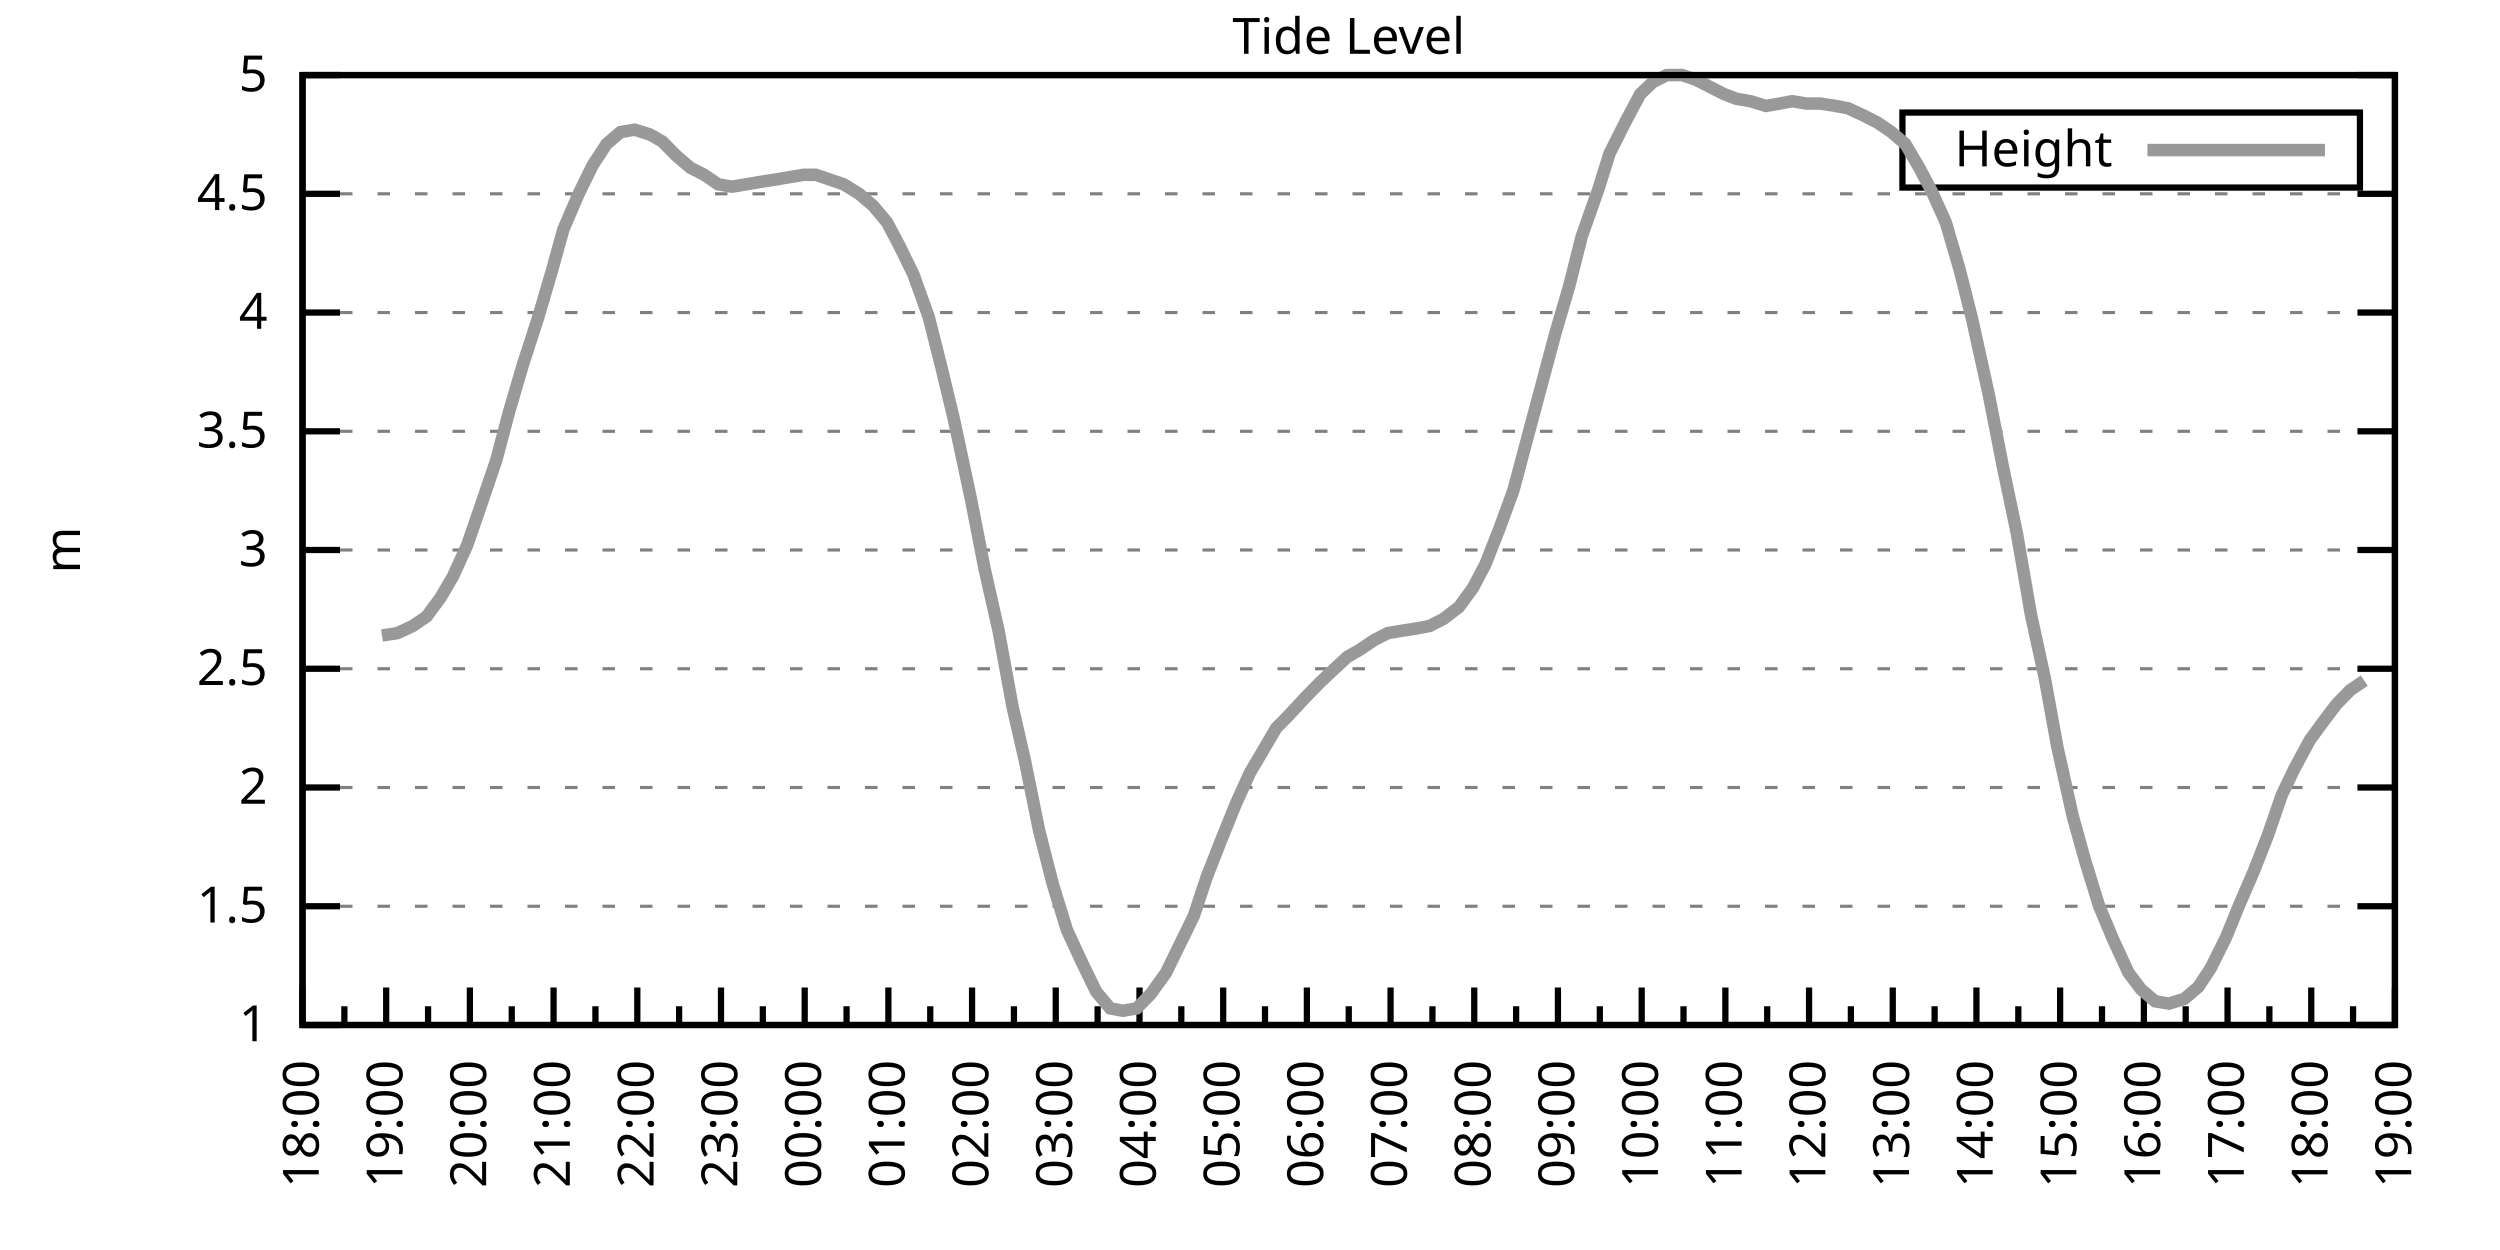
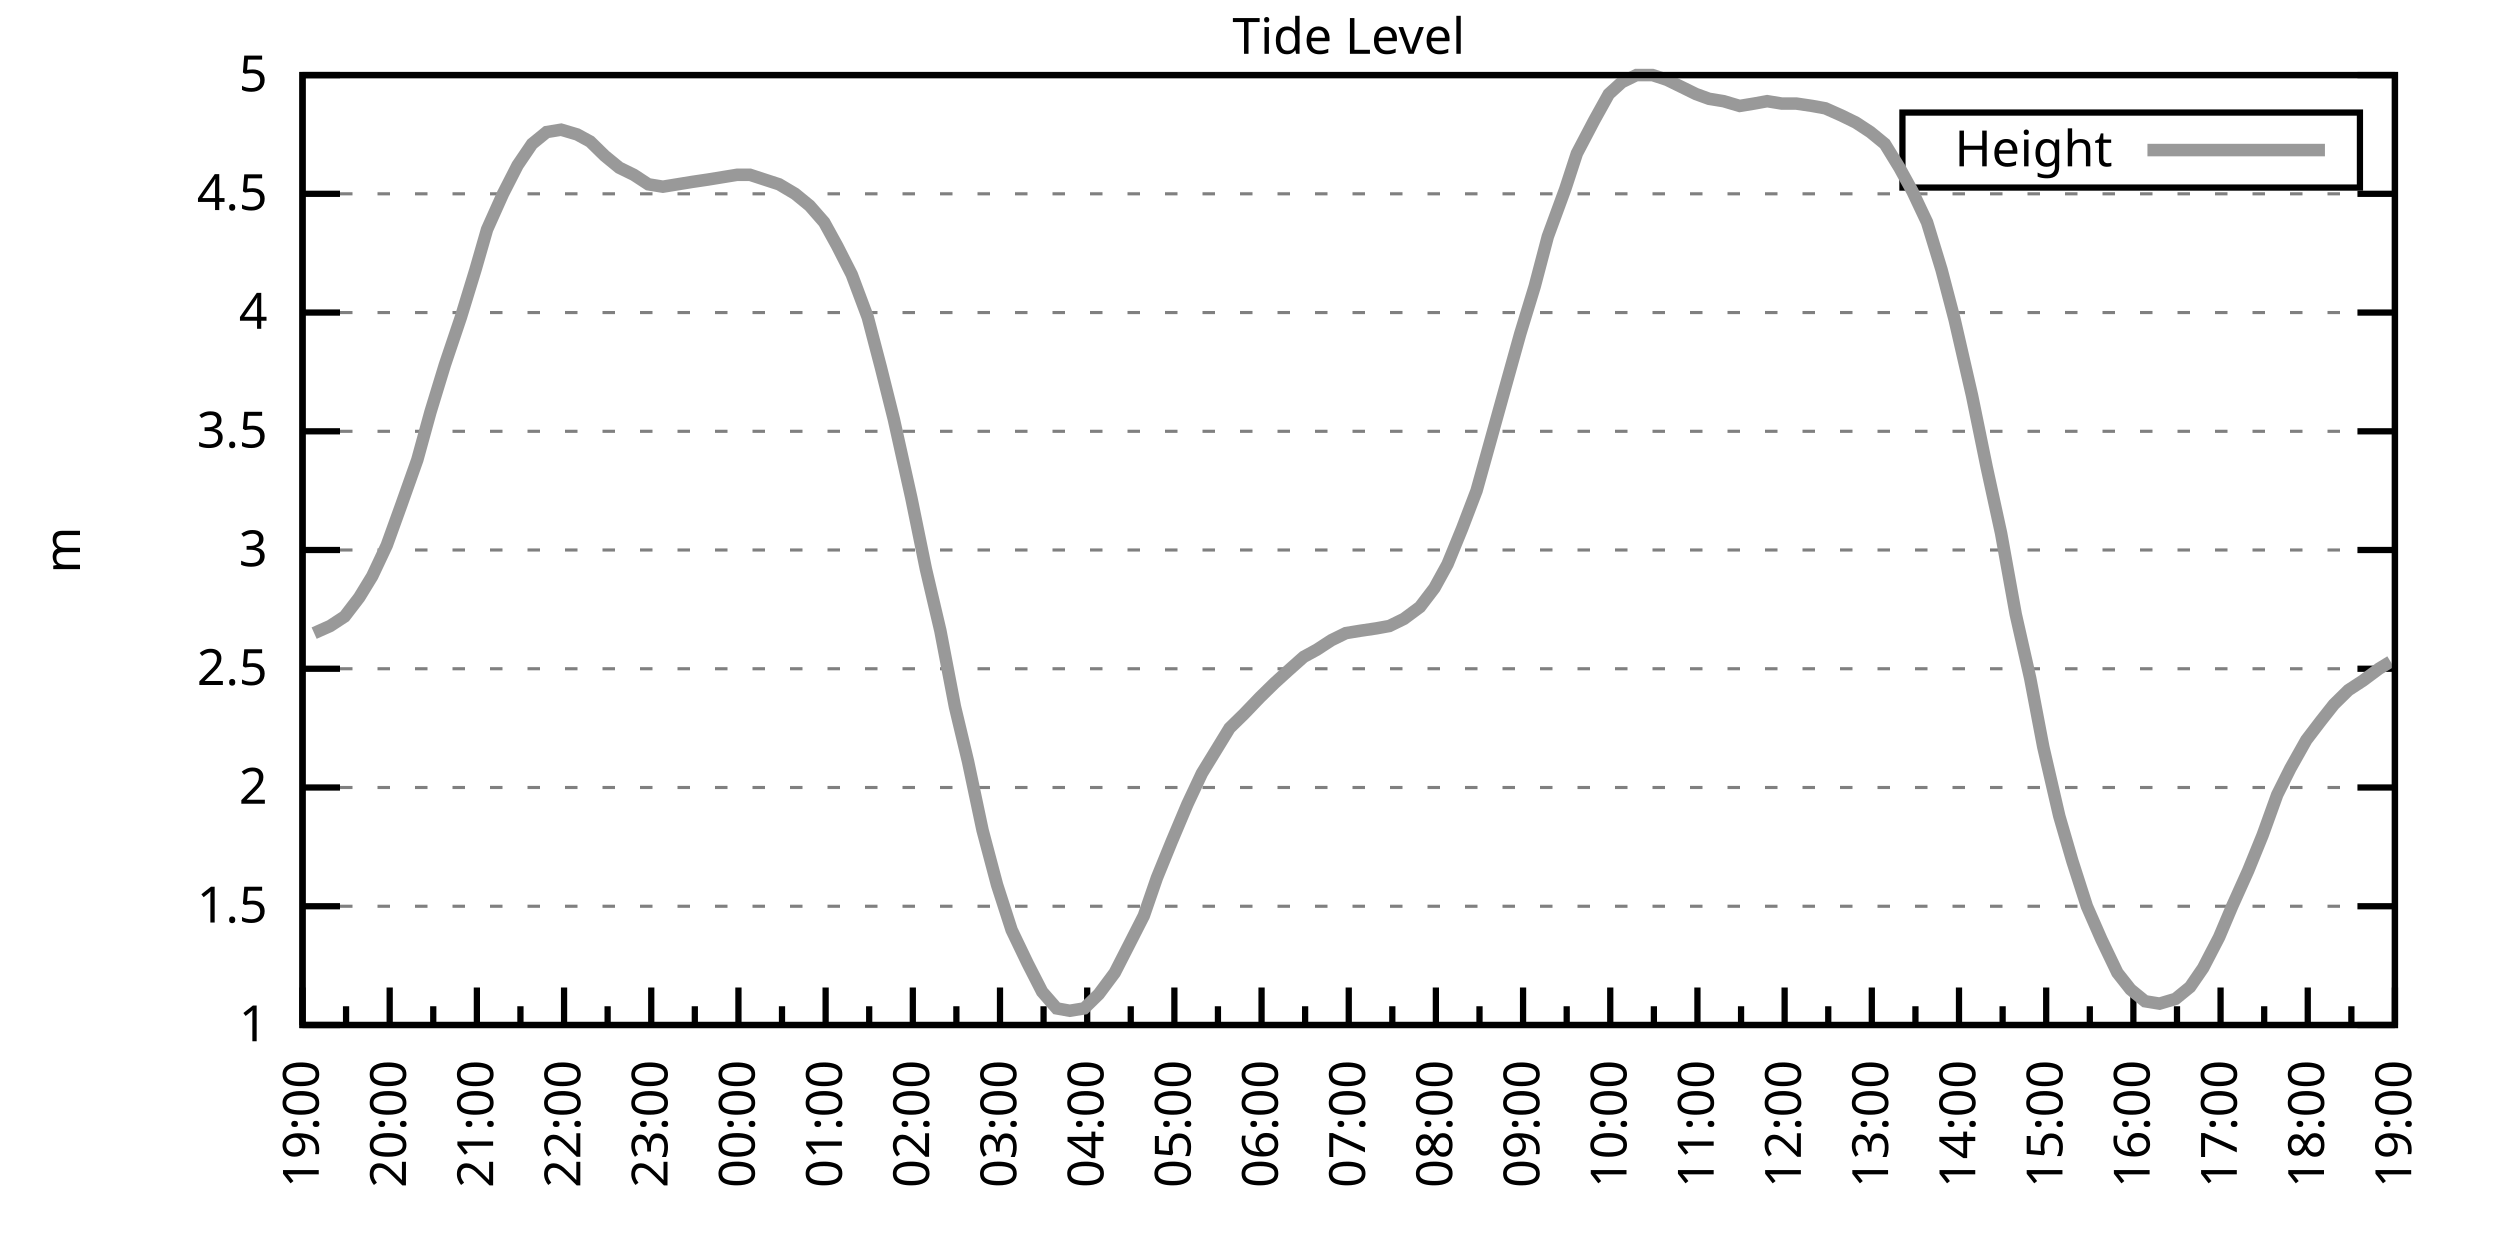
<svg xmlns="http://www.w3.org/2000/svg" xmlns:xlink="http://www.w3.org/1999/xlink" width="400" height="200" viewBox="0 0 400 200">
  <g id="gnuplot_canvas">
    <rect x="0" y="0" width="400" height="200" fill="none" />
    <defs>
      <circle id="gpDot" r="0.5" stroke-width="0.5" stroke="currentColor" />
      <path id="gpPt0" stroke-width="0.333" stroke="currentColor" d="M-1,0 h2 M0,-1 v2" />
      <path id="gpPt1" stroke-width="0.333" stroke="currentColor" d="M-1,-1 L1,1 M1,-1 L-1,1" />
      <path id="gpPt2" stroke-width="0.333" stroke="currentColor" d="M-1,0 L1,0 M0,-1 L0,1 M-1,-1 L1,1 M-1,1 L1,-1" />
      <rect id="gpPt3" stroke-width="0.333" stroke="currentColor" x="-1" y="-1" width="2" height="2" />
      <rect id="gpPt4" stroke-width="0.333" stroke="currentColor" fill="currentColor" x="-1" y="-1" width="2" height="2" />
      <circle id="gpPt5" stroke-width="0.333" stroke="currentColor" cx="0" cy="0" r="1" />
      <use xlink:href="#gpPt5" id="gpPt6" fill="currentColor" stroke="none" />
      <path id="gpPt7" stroke-width="0.333" stroke="currentColor" d="M0,-1.33 L-1.33,0.67 L1.33,0.67 z" />
      <use xlink:href="#gpPt7" id="gpPt8" fill="currentColor" stroke="none" />
      <use xlink:href="#gpPt7" id="gpPt9" stroke="currentColor" transform="rotate(180)" />
      <use xlink:href="#gpPt9" id="gpPt10" fill="currentColor" stroke="none" />
      <use xlink:href="#gpPt3" id="gpPt11" stroke="currentColor" transform="rotate(45)" />
      <use xlink:href="#gpPt11" id="gpPt12" fill="currentColor" stroke="none" />
      <path id="gpPt13" stroke-width="0.333" stroke="currentColor" d="M0,1.330 L1.265,0.411 L0.782,-1.067 L-0.782,-1.076 L-1.265,0.411 z" />
      <use xlink:href="#gpPt13" id="gpPt14" fill="currentColor" stroke="none" />
      <filter id="textbox" filterUnits="objectBoundingBox" x="0" y="0" height="1" width="1">
        <feFlood flood-color="white" flood-opacity="1" result="bgnd" />
        <feComposite in="SourceGraphic" in2="bgnd" operator="atop" />
      </filter>
      <filter id="greybox" filterUnits="objectBoundingBox" x="0" y="0" height="1" width="1">
        <feFlood flood-color="lightgrey" flood-opacity="1" result="grey" />
        <feComposite in="SourceGraphic" in2="grey" operator="atop" />
      </filter>
    </defs>
    <g fill="none" color="white" stroke="currentColor" stroke-width="1.00" stroke-linecap="butt" stroke-linejoin="miter">
</g>
    <g fill="none" color="black" stroke="currentColor" stroke-width="1.00" stroke-linecap="butt" stroke-linejoin="miter">
      <g stroke="none" shape-rendering="crispEdges">
        <polygon fill="rgb(255, 255, 255)" points="48.40,164.00 383.18,164.00 383.18,12.02 48.40,12.02 " />
      </g>
    </g>
    <g fill="none" color="black" stroke="currentColor" stroke-width="1.00" stroke-linecap="butt" stroke-linejoin="miter">
</g>
    <g fill="none" color="black" stroke="black" stroke-width="0.50" stroke-linecap="butt" stroke-linejoin="miter">
</g>
    <g fill="none" color="gray" stroke="currentColor" stroke-width="0.50" stroke-linecap="butt" stroke-linejoin="miter">
      <path stroke="gray" stroke-dasharray="2,4" class="gridline" d="M48.40,164.00 L383.19,164.00  " />
    </g>
    <g fill="none" color="gray" stroke="gray" stroke-width="1.00" stroke-linecap="butt" stroke-linejoin="miter">
</g>
    <g fill="none" color="black" stroke="currentColor" stroke-width="1.00" stroke-linecap="butt" stroke-linejoin="miter">
      <path stroke="black" d="M48.40,164.00 L54.40,164.00 M383.19,164.00 L377.19,164.00  " />
      <g transform="translate(42.80,166.60)" stroke="none" fill="black" font-family="Sans" font-size="8.00" text-anchor="end">
        <text>
          <tspan font-family="Sans"> 1</tspan>
        </text>
      </g>
    </g>
    <g fill="none" color="black" stroke="currentColor" stroke-width="1.00" stroke-linecap="butt" stroke-linejoin="miter">
</g>
    <g fill="none" color="black" stroke="black" stroke-width="0.50" stroke-linecap="butt" stroke-linejoin="miter">
</g>
    <g fill="none" color="gray" stroke="currentColor" stroke-width="0.50" stroke-linecap="butt" stroke-linejoin="miter">
      <path stroke="gray" stroke-dasharray="2,4" class="gridline" d="M48.40,145.00 L383.19,145.00  " />
    </g>
    <g fill="none" color="gray" stroke="gray" stroke-width="1.00" stroke-linecap="butt" stroke-linejoin="miter">
</g>
    <g fill="none" color="black" stroke="currentColor" stroke-width="1.00" stroke-linecap="butt" stroke-linejoin="miter">
      <path stroke="black" d="M48.40,145.00 L54.40,145.00 M383.19,145.00 L377.19,145.00  " />
      <g transform="translate(42.80,147.60)" stroke="none" fill="black" font-family="Sans" font-size="8.00" text-anchor="end">
        <text>
          <tspan font-family="Sans"> 1.5</tspan>
        </text>
      </g>
    </g>
    <g fill="none" color="black" stroke="currentColor" stroke-width="1.00" stroke-linecap="butt" stroke-linejoin="miter">
</g>
    <g fill="none" color="black" stroke="black" stroke-width="0.50" stroke-linecap="butt" stroke-linejoin="miter">
</g>
    <g fill="none" color="gray" stroke="currentColor" stroke-width="0.50" stroke-linecap="butt" stroke-linejoin="miter">
      <path stroke="gray" stroke-dasharray="2,4" class="gridline" d="M48.40,126.00 L383.19,126.00  " />
    </g>
    <g fill="none" color="gray" stroke="gray" stroke-width="1.00" stroke-linecap="butt" stroke-linejoin="miter">
</g>
    <g fill="none" color="black" stroke="currentColor" stroke-width="1.00" stroke-linecap="butt" stroke-linejoin="miter">
      <path stroke="black" d="M48.40,126.00 L54.40,126.00 M383.19,126.00 L377.19,126.00  " />
      <g transform="translate(42.80,128.60)" stroke="none" fill="black" font-family="Sans" font-size="8.00" text-anchor="end">
        <text>
          <tspan font-family="Sans"> 2</tspan>
        </text>
      </g>
    </g>
    <g fill="none" color="black" stroke="currentColor" stroke-width="1.00" stroke-linecap="butt" stroke-linejoin="miter">
</g>
    <g fill="none" color="black" stroke="black" stroke-width="0.50" stroke-linecap="butt" stroke-linejoin="miter">
</g>
    <g fill="none" color="gray" stroke="currentColor" stroke-width="0.50" stroke-linecap="butt" stroke-linejoin="miter">
      <path stroke="gray" stroke-dasharray="2,4" class="gridline" d="M48.40,107.00 L383.19,107.00  " />
    </g>
    <g fill="none" color="gray" stroke="gray" stroke-width="1.00" stroke-linecap="butt" stroke-linejoin="miter">
</g>
    <g fill="none" color="black" stroke="currentColor" stroke-width="1.00" stroke-linecap="butt" stroke-linejoin="miter">
      <path stroke="black" d="M48.40,107.00 L54.40,107.00 M383.19,107.00 L377.19,107.00  " />
      <g transform="translate(42.80,109.60)" stroke="none" fill="black" font-family="Sans" font-size="8.00" text-anchor="end">
        <text>
          <tspan font-family="Sans"> 2.5</tspan>
        </text>
      </g>
    </g>
    <g fill="none" color="black" stroke="currentColor" stroke-width="1.00" stroke-linecap="butt" stroke-linejoin="miter">
</g>
    <g fill="none" color="black" stroke="black" stroke-width="0.50" stroke-linecap="butt" stroke-linejoin="miter">
</g>
    <g fill="none" color="gray" stroke="currentColor" stroke-width="0.50" stroke-linecap="butt" stroke-linejoin="miter">
      <path stroke="gray" stroke-dasharray="2,4" class="gridline" d="M48.40,88.00 L383.19,88.00  " />
    </g>
    <g fill="none" color="gray" stroke="gray" stroke-width="1.00" stroke-linecap="butt" stroke-linejoin="miter">
</g>
    <g fill="none" color="black" stroke="currentColor" stroke-width="1.00" stroke-linecap="butt" stroke-linejoin="miter">
      <path stroke="black" d="M48.40,88.00 L54.40,88.00 M383.19,88.00 L377.19,88.00  " />
      <g transform="translate(42.80,90.60)" stroke="none" fill="black" font-family="Sans" font-size="8.00" text-anchor="end">
        <text>
          <tspan font-family="Sans"> 3</tspan>
        </text>
      </g>
    </g>
    <g fill="none" color="black" stroke="currentColor" stroke-width="1.00" stroke-linecap="butt" stroke-linejoin="miter">
</g>
    <g fill="none" color="black" stroke="black" stroke-width="0.50" stroke-linecap="butt" stroke-linejoin="miter">
</g>
    <g fill="none" color="gray" stroke="currentColor" stroke-width="0.50" stroke-linecap="butt" stroke-linejoin="miter">
      <path stroke="gray" stroke-dasharray="2,4" class="gridline" d="M48.40,69.01 L383.19,69.01  " />
    </g>
    <g fill="none" color="gray" stroke="gray" stroke-width="1.00" stroke-linecap="butt" stroke-linejoin="miter">
</g>
    <g fill="none" color="black" stroke="currentColor" stroke-width="1.00" stroke-linecap="butt" stroke-linejoin="miter">
      <path stroke="black" d="M48.40,69.01 L54.40,69.01 M383.19,69.01 L377.19,69.01  " />
      <g transform="translate(42.80,71.61)" stroke="none" fill="black" font-family="Sans" font-size="8.00" text-anchor="end">
        <text>
          <tspan font-family="Sans"> 3.5</tspan>
        </text>
      </g>
    </g>
    <g fill="none" color="black" stroke="currentColor" stroke-width="1.00" stroke-linecap="butt" stroke-linejoin="miter">
</g>
    <g fill="none" color="black" stroke="black" stroke-width="0.50" stroke-linecap="butt" stroke-linejoin="miter">
</g>
    <g fill="none" color="gray" stroke="currentColor" stroke-width="0.50" stroke-linecap="butt" stroke-linejoin="miter">
      <path stroke="gray" stroke-dasharray="2,4" class="gridline" d="M48.40,50.01 L383.19,50.01  " />
    </g>
    <g fill="none" color="gray" stroke="gray" stroke-width="1.00" stroke-linecap="butt" stroke-linejoin="miter">
</g>
    <g fill="none" color="black" stroke="currentColor" stroke-width="1.00" stroke-linecap="butt" stroke-linejoin="miter">
      <path stroke="black" d="M48.40,50.01 L54.40,50.01 M383.19,50.01 L377.19,50.01  " />
      <g transform="translate(42.80,52.61)" stroke="none" fill="black" font-family="Sans" font-size="8.00" text-anchor="end">
        <text>
          <tspan font-family="Sans"> 4</tspan>
        </text>
      </g>
    </g>
    <g fill="none" color="black" stroke="currentColor" stroke-width="1.00" stroke-linecap="butt" stroke-linejoin="miter">
</g>
    <g fill="none" color="black" stroke="black" stroke-width="0.50" stroke-linecap="butt" stroke-linejoin="miter">
</g>
    <g fill="none" color="gray" stroke="currentColor" stroke-width="0.50" stroke-linecap="butt" stroke-linejoin="miter">
      <path stroke="gray" stroke-dasharray="2,4" class="gridline" d="M48.40,31.01 L383.19,31.01  " />
    </g>
    <g fill="none" color="gray" stroke="gray" stroke-width="1.00" stroke-linecap="butt" stroke-linejoin="miter">
</g>
    <g fill="none" color="black" stroke="currentColor" stroke-width="1.00" stroke-linecap="butt" stroke-linejoin="miter">
      <path stroke="black" d="M48.40,31.01 L54.40,31.01 M383.19,31.01 L377.19,31.01  " />
      <g transform="translate(42.80,33.61)" stroke="none" fill="black" font-family="Sans" font-size="8.00" text-anchor="end">
        <text>
          <tspan font-family="Sans"> 4.5</tspan>
        </text>
      </g>
    </g>
    <g fill="none" color="black" stroke="currentColor" stroke-width="1.00" stroke-linecap="butt" stroke-linejoin="miter">
</g>
    <g fill="none" color="black" stroke="black" stroke-width="0.50" stroke-linecap="butt" stroke-linejoin="miter">
</g>
    <g fill="none" color="gray" stroke="currentColor" stroke-width="0.50" stroke-linecap="butt" stroke-linejoin="miter">
      <path stroke="gray" stroke-dasharray="2,4" class="gridline" d="M48.40,12.01 L383.19,12.01  " />
    </g>
    <g fill="none" color="gray" stroke="gray" stroke-width="1.00" stroke-linecap="butt" stroke-linejoin="miter">
</g>
    <g fill="none" color="black" stroke="currentColor" stroke-width="1.00" stroke-linecap="butt" stroke-linejoin="miter">
      <path stroke="black" d="M48.40,12.01 L54.40,12.01 M383.19,12.01 L377.19,12.01  " />
      <g transform="translate(42.80,14.61)" stroke="none" fill="black" font-family="Sans" font-size="8.00" text-anchor="end">
        <text>
          <tspan font-family="Sans"> 5</tspan>
        </text>
      </g>
    </g>
    <g fill="none" color="black" stroke="currentColor" stroke-width="1.00" stroke-linecap="butt" stroke-linejoin="miter">
      <path stroke="black" d="M48.40,164.00 L48.40,158.00  " />
      <g transform="translate(51.00,169.60) rotate(270)" stroke="none" fill="black" font-family="Sans" font-size="8.00" text-anchor="end">
        <text>
+           <tspan font-family="Sans">19:00</tspan>
+         </text>
+       </g>
+     </g>
+     <g fill="none" color="black" stroke="currentColor" stroke-width="1.00" stroke-linecap="butt" stroke-linejoin="miter">
+       <path stroke="black" d="M55.37,164.00 L55.37,161.00 M62.35,164.00 L62.35,158.00  " />
+       <g transform="translate(64.95,169.60) rotate(270)" stroke="none" fill="black" font-family="Sans" font-size="8.00" text-anchor="end">
+         <text>
+           <tspan font-family="Sans">20:00</tspan>
+         </text>
+       </g>
+     </g>
+     <g fill="none" color="black" stroke="currentColor" stroke-width="1.00" stroke-linecap="butt" stroke-linejoin="miter">
+       <path stroke="black" d="M69.32,164.00 L69.32,161.00 M76.30,164.00 L76.30,158.00  " />
+       <g transform="translate(78.90,169.60) rotate(270)" stroke="none" fill="black" font-family="Sans" font-size="8.00" text-anchor="end">
+         <text>
+           <tspan font-family="Sans">21:00</tspan>
+         </text>
+       </g>
+     </g>
+     <g fill="none" color="black" stroke="currentColor" stroke-width="1.00" stroke-linecap="butt" stroke-linejoin="miter">
+       <path stroke="black" d="M83.27,164.00 L83.27,161.00 M90.25,164.00 L90.25,158.00  " />
+       <g transform="translate(92.85,169.60) rotate(270)" stroke="none" fill="black" font-family="Sans" font-size="8.00" text-anchor="end">
+         <text>
+           <tspan font-family="Sans">22:00</tspan>
+         </text>
+       </g>
+     </g>
+     <g fill="none" color="black" stroke="currentColor" stroke-width="1.00" stroke-linecap="butt" stroke-linejoin="miter">
+       <path stroke="black" d="M97.22,164.00 L97.22,161.00 M104.20,164.00 L104.20,158.00  " />
+       <g transform="translate(106.80,169.60) rotate(270)" stroke="none" fill="black" font-family="Sans" font-size="8.00" text-anchor="end">
+         <text>
+           <tspan font-family="Sans">23:00</tspan>
+         </text>
+       </g>
+     </g>
+     <g fill="none" color="black" stroke="currentColor" stroke-width="1.00" stroke-linecap="butt" stroke-linejoin="miter">
+       <path stroke="black" d="M111.17,164.00 L111.17,161.00 M118.15,164.00 L118.15,158.00  " />
+       <g transform="translate(120.75,169.60) rotate(270)" stroke="none" fill="black" font-family="Sans" font-size="8.00" text-anchor="end">
+         <text>
+           <tspan font-family="Sans">00:00</tspan>
+         </text>
+       </g>
+     </g>
+     <g fill="none" color="black" stroke="currentColor" stroke-width="1.00" stroke-linecap="butt" stroke-linejoin="miter">
+       <path stroke="black" d="M125.12,164.00 L125.12,161.00 M132.10,164.00 L132.10,158.00  " />
+       <g transform="translate(134.70,169.60) rotate(270)" stroke="none" fill="black" font-family="Sans" font-size="8.00" text-anchor="end">
+         <text>
+           <tspan font-family="Sans">01:00</tspan>
+         </text>
+       </g>
+     </g>
+     <g fill="none" color="black" stroke="currentColor" stroke-width="1.00" stroke-linecap="butt" stroke-linejoin="miter">
+       <path stroke="black" d="M139.07,164.00 L139.07,161.00 M146.05,164.00 L146.05,158.00  " />
+       <g transform="translate(148.65,169.60) rotate(270)" stroke="none" fill="black" font-family="Sans" font-size="8.00" text-anchor="end">
+         <text>
+           <tspan font-family="Sans">02:00</tspan>
+         </text>
+       </g>
+     </g>
+     <g fill="none" color="black" stroke="currentColor" stroke-width="1.00" stroke-linecap="butt" stroke-linejoin="miter">
+       <path stroke="black" d="M153.02,164.00 L153.02,161.00 M160.00,164.00 L160.00,158.00  " />
+       <g transform="translate(162.60,169.60) rotate(270)" stroke="none" fill="black" font-family="Sans" font-size="8.00" text-anchor="end">
+         <text>
+           <tspan font-family="Sans">03:00</tspan>
+         </text>
+       </g>
+     </g>
+     <g fill="none" color="black" stroke="currentColor" stroke-width="1.00" stroke-linecap="butt" stroke-linejoin="miter">
+       <path stroke="black" d="M166.97,164.00 L166.97,161.00 M173.95,164.00 L173.95,158.00  " />
+       <g transform="translate(176.55,169.60) rotate(270)" stroke="none" fill="black" font-family="Sans" font-size="8.00" text-anchor="end">
+         <text>
+           <tspan font-family="Sans">04:00</tspan>
+         </text>
+       </g>
+     </g>
+     <g fill="none" color="black" stroke="currentColor" stroke-width="1.00" stroke-linecap="butt" stroke-linejoin="miter">
+       <path stroke="black" d="M180.92,164.00 L180.92,161.00 M187.90,164.00 L187.90,158.00  " />
+       <g transform="translate(190.50,169.60) rotate(270)" stroke="none" fill="black" font-family="Sans" font-size="8.00" text-anchor="end">
+         <text>
+           <tspan font-family="Sans">05:00</tspan>
+         </text>
+       </g>
+     </g>
+     <g fill="none" color="black" stroke="currentColor" stroke-width="1.00" stroke-linecap="butt" stroke-linejoin="miter">
+       <path stroke="black" d="M194.87,164.00 L194.87,161.00 M201.85,164.00 L201.85,158.00  " />
+       <g transform="translate(204.45,169.60) rotate(270)" stroke="none" fill="black" font-family="Sans" font-size="8.00" text-anchor="end">
+         <text>
+           <tspan font-family="Sans">06:00</tspan>
+         </text>
+       </g>
+     </g>
+     <g fill="none" color="black" stroke="currentColor" stroke-width="1.00" stroke-linecap="butt" stroke-linejoin="miter">
+       <path stroke="black" d="M208.82,164.00 L208.82,161.00 M215.80,164.00 L215.80,158.00  " />
+       <g transform="translate(218.40,169.60) rotate(270)" stroke="none" fill="black" font-family="Sans" font-size="8.00" text-anchor="end">
+         <text>
+           <tspan font-family="Sans">07:00</tspan>
+         </text>
+       </g>
+     </g>
+     <g fill="none" color="black" stroke="currentColor" stroke-width="1.00" stroke-linecap="butt" stroke-linejoin="miter">
+       <path stroke="black" d="M222.77,164.00 L222.77,161.00 M229.74,164.00 L229.74,158.00  " />
+       <g transform="translate(232.34,169.60) rotate(270)" stroke="none" fill="black" font-family="Sans" font-size="8.00" text-anchor="end">
+         <text>
+           <tspan font-family="Sans">08:00</tspan>
+         </text>
+       </g>
+     </g>
+     <g fill="none" color="black" stroke="currentColor" stroke-width="1.00" stroke-linecap="butt" stroke-linejoin="miter">
+       <path stroke="black" d="M236.72,164.00 L236.72,161.00 M243.69,164.00 L243.69,158.00  " />
+       <g transform="translate(246.29,169.60) rotate(270)" stroke="none" fill="black" font-family="Sans" font-size="8.00" text-anchor="end">
+         <text>
+           <tspan font-family="Sans">09:00</tspan>
+         </text>
+       </g>
+     </g>
+     <g fill="none" color="black" stroke="currentColor" stroke-width="1.00" stroke-linecap="butt" stroke-linejoin="miter">
+       <path stroke="black" d="M250.67,164.00 L250.67,161.00 M257.64,164.00 L257.64,158.00  " />
+       <g transform="translate(260.24,169.60) rotate(270)" stroke="none" fill="black" font-family="Sans" font-size="8.00" text-anchor="end">
+         <text>
+           <tspan font-family="Sans">10:00</tspan>
+         </text>
+       </g>
+     </g>
+     <g fill="none" color="black" stroke="currentColor" stroke-width="1.00" stroke-linecap="butt" stroke-linejoin="miter">
+       <path stroke="black" d="M264.62,164.00 L264.62,161.00 M271.59,164.00 L271.59,158.00  " />
+       <g transform="translate(274.19,169.60) rotate(270)" stroke="none" fill="black" font-family="Sans" font-size="8.00" text-anchor="end">
+         <text>
+           <tspan font-family="Sans">11:00</tspan>
+         </text>
+       </g>
+     </g>
+     <g fill="none" color="black" stroke="currentColor" stroke-width="1.00" stroke-linecap="butt" stroke-linejoin="miter">
+       <path stroke="black" d="M278.57,164.00 L278.57,161.00 M285.54,164.00 L285.54,158.00  " />
+       <g transform="translate(288.14,169.60) rotate(270)" stroke="none" fill="black" font-family="Sans" font-size="8.00" text-anchor="end">
+         <text>
+           <tspan font-family="Sans">12:00</tspan>
+         </text>
+       </g>
+     </g>
+     <g fill="none" color="black" stroke="currentColor" stroke-width="1.00" stroke-linecap="butt" stroke-linejoin="miter">
+       <path stroke="black" d="M292.52,164.00 L292.52,161.00 M299.49,164.00 L299.49,158.00  " />
+       <g transform="translate(302.09,169.60) rotate(270)" stroke="none" fill="black" font-family="Sans" font-size="8.00" text-anchor="end">
+         <text>
+           <tspan font-family="Sans">13:00</tspan>
+         </text>
+       </g>
+     </g>
+     <g fill="none" color="black" stroke="currentColor" stroke-width="1.00" stroke-linecap="butt" stroke-linejoin="miter">
+       <path stroke="black" d="M306.47,164.00 L306.47,161.00 M313.44,164.00 L313.44,158.00  " />
+       <g transform="translate(316.04,169.60) rotate(270)" stroke="none" fill="black" font-family="Sans" font-size="8.00" text-anchor="end">
+         <text>
+           <tspan font-family="Sans">14:00</tspan>
+         </text>
+       </g>
+     </g>
+     <g fill="none" color="black" stroke="currentColor" stroke-width="1.00" stroke-linecap="butt" stroke-linejoin="miter">
+       <path stroke="black" d="M320.42,164.00 L320.42,161.00 M327.39,164.00 L327.39,158.00  " />
+       <g transform="translate(329.99,169.60) rotate(270)" stroke="none" fill="black" font-family="Sans" font-size="8.00" text-anchor="end">
+         <text>
+           <tspan font-family="Sans">15:00</tspan>
+         </text>
+       </g>
+     </g>
+     <g fill="none" color="black" stroke="currentColor" stroke-width="1.00" stroke-linecap="butt" stroke-linejoin="miter">
+       <path stroke="black" d="M334.37,164.00 L334.37,161.00 M341.34,164.00 L341.34,158.00  " />
+       <g transform="translate(343.94,169.60) rotate(270)" stroke="none" fill="black" font-family="Sans" font-size="8.00" text-anchor="end">
+         <text>
+           <tspan font-family="Sans">16:00</tspan>
+         </text>
+       </g>
+     </g>
+     <g fill="none" color="black" stroke="currentColor" stroke-width="1.00" stroke-linecap="butt" stroke-linejoin="miter">
+       <path stroke="black" d="M348.32,164.00 L348.32,161.00 M355.29,164.00 L355.29,158.00  " />
+       <g transform="translate(357.89,169.60) rotate(270)" stroke="none" fill="black" font-family="Sans" font-size="8.00" text-anchor="end">
+         <text>
+           <tspan font-family="Sans">17:00</tspan>
+         </text>
+       </g>
+     </g>
+     <g fill="none" color="black" stroke="currentColor" stroke-width="1.00" stroke-linecap="butt" stroke-linejoin="miter">
+       <path stroke="black" d="M362.27,164.00 L362.27,161.00 M369.24,164.00 L369.24,158.00  " />
+       <g transform="translate(371.84,169.60) rotate(270)" stroke="none" fill="black" font-family="Sans" font-size="8.00" text-anchor="end">
+         <text>
          <tspan font-family="Sans">18:00</tspan>
        </text>
      </g>
    </g>
    <g fill="none" color="black" stroke="currentColor" stroke-width="1.00" stroke-linecap="butt" stroke-linejoin="miter">
-       <path stroke="black" d="M55.10,164.00 L55.10,161.00 M61.79,164.00 L61.79,158.00  " />
-       <g transform="translate(64.39,169.60) rotate(270)" stroke="none" fill="black" font-family="Sans" font-size="8.00" text-anchor="end">
-         <text>
-           <tspan font-family="Sans">19:00</tspan>
-         </text>
-       </g>
-     </g>
-     <g fill="none" color="black" stroke="currentColor" stroke-width="1.00" stroke-linecap="butt" stroke-linejoin="miter">
-       <path stroke="black" d="M68.49,164.00 L68.49,161.00 M75.18,164.00 L75.18,158.00  " />
-       <g transform="translate(77.78,169.60) rotate(270)" stroke="none" fill="black" font-family="Sans" font-size="8.00" text-anchor="end">
-         <text>
-           <tspan font-family="Sans">20:00</tspan>
-         </text>
-       </g>
-     </g>
-     <g fill="none" color="black" stroke="currentColor" stroke-width="1.00" stroke-linecap="butt" stroke-linejoin="miter">
-       <path stroke="black" d="M81.88,164.00 L81.88,161.00 M88.57,164.00 L88.57,158.00  " />
-       <g transform="translate(91.17,169.60) rotate(270)" stroke="none" fill="black" font-family="Sans" font-size="8.00" text-anchor="end">
-         <text>
-           <tspan font-family="Sans">21:00</tspan>
-         </text>
-       </g>
-     </g>
-     <g fill="none" color="black" stroke="currentColor" stroke-width="1.00" stroke-linecap="butt" stroke-linejoin="miter">
-       <path stroke="black" d="M95.27,164.00 L95.27,161.00 M101.97,164.00 L101.97,158.00  " />
-       <g transform="translate(104.57,169.60) rotate(270)" stroke="none" fill="black" font-family="Sans" font-size="8.00" text-anchor="end">
-         <text>
-           <tspan font-family="Sans">22:00</tspan>
-         </text>
-       </g>
-     </g>
-     <g fill="none" color="black" stroke="currentColor" stroke-width="1.00" stroke-linecap="butt" stroke-linejoin="miter">
-       <path stroke="black" d="M108.66,164.00 L108.66,161.00 M115.36,164.00 L115.36,158.00  " />
-       <g transform="translate(117.96,169.60) rotate(270)" stroke="none" fill="black" font-family="Sans" font-size="8.00" text-anchor="end">
-         <text>
-           <tspan font-family="Sans">23:00</tspan>
-         </text>
-       </g>
-     </g>
-     <g fill="none" color="black" stroke="currentColor" stroke-width="1.00" stroke-linecap="butt" stroke-linejoin="miter">
-       <path stroke="black" d="M122.05,164.00 L122.05,161.00 M128.75,164.00 L128.75,158.00  " />
-       <g transform="translate(131.35,169.60) rotate(270)" stroke="none" fill="black" font-family="Sans" font-size="8.00" text-anchor="end">
-         <text>
-           <tspan font-family="Sans">00:00</tspan>
-         </text>
-       </g>
-     </g>
-     <g fill="none" color="black" stroke="currentColor" stroke-width="1.00" stroke-linecap="butt" stroke-linejoin="miter">
-       <path stroke="black" d="M135.45,164.00 L135.45,161.00 M142.14,164.00 L142.14,158.00  " />
-       <g transform="translate(144.74,169.60) rotate(270)" stroke="none" fill="black" font-family="Sans" font-size="8.00" text-anchor="end">
-         <text>
-           <tspan font-family="Sans">01:00</tspan>
-         </text>
-       </g>
-     </g>
-     <g fill="none" color="black" stroke="currentColor" stroke-width="1.00" stroke-linecap="butt" stroke-linejoin="miter">
-       <path stroke="black" d="M148.84,164.00 L148.84,161.00 M155.53,164.00 L155.53,158.00  " />
-       <g transform="translate(158.13,169.60) rotate(270)" stroke="none" fill="black" font-family="Sans" font-size="8.00" text-anchor="end">
-         <text>
-           <tspan font-family="Sans">02:00</tspan>
-         </text>
-       </g>
-     </g>
-     <g fill="none" color="black" stroke="currentColor" stroke-width="1.00" stroke-linecap="butt" stroke-linejoin="miter">
-       <path stroke="black" d="M162.23,164.00 L162.23,161.00 M168.92,164.00 L168.92,158.00  " />
-       <g transform="translate(171.52,169.60) rotate(270)" stroke="none" fill="black" font-family="Sans" font-size="8.00" text-anchor="end">
-         <text>
-           <tspan font-family="Sans">03:00</tspan>
-         </text>
-       </g>
-     </g>
-     <g fill="none" color="black" stroke="currentColor" stroke-width="1.00" stroke-linecap="butt" stroke-linejoin="miter">
-       <path stroke="black" d="M175.62,164.00 L175.62,161.00 M182.32,164.00 L182.32,158.00  " />
-       <g transform="translate(184.92,169.60) rotate(270)" stroke="none" fill="black" font-family="Sans" font-size="8.00" text-anchor="end">
-         <text>
-           <tspan font-family="Sans">04:00</tspan>
-         </text>
-       </g>
-     </g>
-     <g fill="none" color="black" stroke="currentColor" stroke-width="1.00" stroke-linecap="butt" stroke-linejoin="miter">
-       <path stroke="black" d="M189.01,164.00 L189.01,161.00 M195.71,164.00 L195.71,158.00  " />
-       <g transform="translate(198.31,169.60) rotate(270)" stroke="none" fill="black" font-family="Sans" font-size="8.00" text-anchor="end">
-         <text>
-           <tspan font-family="Sans">05:00</tspan>
-         </text>
-       </g>
-     </g>
-     <g fill="none" color="black" stroke="currentColor" stroke-width="1.00" stroke-linecap="butt" stroke-linejoin="miter">
-       <path stroke="black" d="M202.40,164.00 L202.40,161.00 M209.10,164.00 L209.10,158.00  " />
-       <g transform="translate(211.70,169.60) rotate(270)" stroke="none" fill="black" font-family="Sans" font-size="8.00" text-anchor="end">
-         <text>
-           <tspan font-family="Sans">06:00</tspan>
-         </text>
-       </g>
-     </g>
-     <g fill="none" color="black" stroke="currentColor" stroke-width="1.00" stroke-linecap="butt" stroke-linejoin="miter">
-       <path stroke="black" d="M215.80,164.00 L215.80,161.00 M222.49,164.00 L222.49,158.00  " />
-       <g transform="translate(225.09,169.60) rotate(270)" stroke="none" fill="black" font-family="Sans" font-size="8.00" text-anchor="end">
-         <text>
-           <tspan font-family="Sans">07:00</tspan>
-         </text>
-       </g>
-     </g>
-     <g fill="none" color="black" stroke="currentColor" stroke-width="1.00" stroke-linecap="butt" stroke-linejoin="miter">
-       <path stroke="black" d="M229.19,164.00 L229.19,161.00 M235.88,164.00 L235.88,158.00  " />
-       <g transform="translate(238.48,169.60) rotate(270)" stroke="none" fill="black" font-family="Sans" font-size="8.00" text-anchor="end">
-         <text>
-           <tspan font-family="Sans">08:00</tspan>
-         </text>
-       </g>
-     </g>
-     <g fill="none" color="black" stroke="currentColor" stroke-width="1.00" stroke-linecap="butt" stroke-linejoin="miter">
-       <path stroke="black" d="M242.58,164.00 L242.58,161.00 M249.27,164.00 L249.27,158.00  " />
-       <g transform="translate(251.87,169.60) rotate(270)" stroke="none" fill="black" font-family="Sans" font-size="8.00" text-anchor="end">
-         <text>
-           <tspan font-family="Sans">09:00</tspan>
-         </text>
-       </g>
-     </g>
-     <g fill="none" color="black" stroke="currentColor" stroke-width="1.00" stroke-linecap="butt" stroke-linejoin="miter">
-       <path stroke="black" d="M255.97,164.00 L255.97,161.00 M262.67,164.00 L262.67,158.00  " />
-       <g transform="translate(265.27,169.60) rotate(270)" stroke="none" fill="black" font-family="Sans" font-size="8.00" text-anchor="end">
-         <text>
-           <tspan font-family="Sans">10:00</tspan>
-         </text>
-       </g>
-     </g>
-     <g fill="none" color="black" stroke="currentColor" stroke-width="1.00" stroke-linecap="butt" stroke-linejoin="miter">
-       <path stroke="black" d="M269.36,164.00 L269.36,161.00 M276.06,164.00 L276.06,158.00  " />
-       <g transform="translate(278.66,169.60) rotate(270)" stroke="none" fill="black" font-family="Sans" font-size="8.00" text-anchor="end">
-         <text>
-           <tspan font-family="Sans">11:00</tspan>
-         </text>
-       </g>
-     </g>
-     <g fill="none" color="black" stroke="currentColor" stroke-width="1.00" stroke-linecap="butt" stroke-linejoin="miter">
-       <path stroke="black" d="M282.75,164.00 L282.75,161.00 M289.45,164.00 L289.45,158.00  " />
-       <g transform="translate(292.05,169.60) rotate(270)" stroke="none" fill="black" font-family="Sans" font-size="8.00" text-anchor="end">
-         <text>
-           <tspan font-family="Sans">12:00</tspan>
-         </text>
-       </g>
-     </g>
-     <g fill="none" color="black" stroke="currentColor" stroke-width="1.00" stroke-linecap="butt" stroke-linejoin="miter">
-       <path stroke="black" d="M296.14,164.00 L296.14,161.00 M302.84,164.00 L302.84,158.00  " />
-       <g transform="translate(305.44,169.60) rotate(270)" stroke="none" fill="black" font-family="Sans" font-size="8.00" text-anchor="end">
-         <text>
-           <tspan font-family="Sans">13:00</tspan>
-         </text>
-       </g>
-     </g>
-     <g fill="none" color="black" stroke="currentColor" stroke-width="1.00" stroke-linecap="butt" stroke-linejoin="miter">
-       <path stroke="black" d="M309.54,164.00 L309.54,161.00 M316.23,164.00 L316.23,158.00  " />
-       <g transform="translate(318.83,169.60) rotate(270)" stroke="none" fill="black" font-family="Sans" font-size="8.00" text-anchor="end">
-         <text>
-           <tspan font-family="Sans">14:00</tspan>
-         </text>
-       </g>
-     </g>
-     <g fill="none" color="black" stroke="currentColor" stroke-width="1.00" stroke-linecap="butt" stroke-linejoin="miter">
-       <path stroke="black" d="M322.93,164.00 L322.93,161.00 M329.62,164.00 L329.62,158.00  " />
-       <g transform="translate(332.22,169.60) rotate(270)" stroke="none" fill="black" font-family="Sans" font-size="8.00" text-anchor="end">
-         <text>
-           <tspan font-family="Sans">15:00</tspan>
-         </text>
-       </g>
-     </g>
-     <g fill="none" color="black" stroke="currentColor" stroke-width="1.00" stroke-linecap="butt" stroke-linejoin="miter">
-       <path stroke="black" d="M336.32,164.00 L336.32,161.00 M343.02,164.00 L343.02,158.00  " />
-       <g transform="translate(345.62,169.60) rotate(270)" stroke="none" fill="black" font-family="Sans" font-size="8.00" text-anchor="end">
-         <text>
-           <tspan font-family="Sans">16:00</tspan>
-         </text>
-       </g>
-     </g>
-     <g fill="none" color="black" stroke="currentColor" stroke-width="1.00" stroke-linecap="butt" stroke-linejoin="miter">
-       <path stroke="black" d="M349.71,164.00 L349.71,161.00 M356.41,164.00 L356.41,158.00  " />
-       <g transform="translate(359.01,169.60) rotate(270)" stroke="none" fill="black" font-family="Sans" font-size="8.00" text-anchor="end">
-         <text>
-           <tspan font-family="Sans">17:00</tspan>
-         </text>
-       </g>
-     </g>
-     <g fill="none" color="black" stroke="currentColor" stroke-width="1.00" stroke-linecap="butt" stroke-linejoin="miter">
-       <path stroke="black" d="M363.10,164.00 L363.10,161.00 M369.80,164.00 L369.80,158.00  " />
-       <g transform="translate(372.40,169.60) rotate(270)" stroke="none" fill="black" font-family="Sans" font-size="8.00" text-anchor="end">
-         <text>
-           <tspan font-family="Sans">18:00</tspan>
-         </text>
-       </g>
-     </g>
-     <g fill="none" color="black" stroke="currentColor" stroke-width="1.00" stroke-linecap="butt" stroke-linejoin="miter">
-       <path stroke="black" d="M376.49,164.00 L376.49,161.00 M383.19,164.00 L383.19,158.00  " />
+       <path stroke="black" d="M376.22,164.00 L376.22,161.00 M383.19,164.00 L383.19,158.00  " />
      <g transform="translate(385.79,169.60) rotate(270)" stroke="none" fill="black" font-family="Sans" font-size="8.00" text-anchor="end">
        <text>
          <tspan font-family="Sans">19:00</tspan>
        </text>
      </g>
    </g>
    <g fill="none" color="black" stroke="currentColor" stroke-width="1.00" stroke-linecap="butt" stroke-linejoin="miter">
</g>
    <g fill="none" color="black" stroke="currentColor" stroke-width="1.00" stroke-linecap="butt" stroke-linejoin="miter">
      <path stroke="black" d="M48.40,12.01 L48.40,164.00 L383.19,164.00 L383.19,12.01 L48.40,12.01 Z  " />
    </g>
    <g fill="none" color="black" stroke="currentColor" stroke-width="1.00" stroke-linecap="butt" stroke-linejoin="miter">
      <g transform="translate(12.80,88.01) rotate(270)" stroke="none" fill="black" font-family="Sans" font-size="8.00" text-anchor="middle">
        <text>
          <tspan font-family="Sans">m</tspan>
        </text>
      </g>
    </g>
    <g fill="none" color="black" stroke="currentColor" stroke-width="1.00" stroke-linecap="butt" stroke-linejoin="miter">
</g>
    <g fill="none" color="black" stroke="currentColor" stroke-width="1.00" stroke-linecap="butt" stroke-linejoin="miter">
      <path stroke="black" d="M304.39,30.01 L304.39,18.01 L377.59,18.01 L377.59,30.01 L304.39,30.01 Z  " />
    </g>
    <g id="Tide_level_plot_1">
      <g fill="none" color="white" stroke="black" stroke-width="2.00" stroke-linecap="butt" stroke-linejoin="miter">
</g>
      <g fill="none" color="black" stroke="currentColor" stroke-width="2.00" stroke-linecap="butt" stroke-linejoin="miter">
        <g transform="translate(337.99,26.61)" stroke="none" fill="black" font-family="Sans" font-size="8.00" text-anchor="end">
          <text>
            <tspan font-family="Sans">Height</tspan>
          </text>
        </g>
      </g>
      <g fill="none" color="black" stroke="currentColor" stroke-width="2.00" stroke-linecap="butt" stroke-linejoin="miter">
-         <path stroke="rgb(153, 153, 153)" d="M343.59,24.01 L371.99,24.01 M61.12,101.68 L63.58,101.30 L66.03,100.16 L68.26,98.64 L70.50,95.60 L72.50,92.18   L74.74,87.25 L76.97,80.79 L79.42,73.57 L81.43,65.97 L83.66,58.37 L86.12,50.77 L88.35,43.17 L90.14,36.71   L92.59,31.01 L94.82,26.45 L97.06,23.03 L99.29,21.13 L101.52,20.75 L103.98,21.51 L105.98,22.65 L108.22,24.93   L110.45,26.83 L112.68,27.97 L114.91,29.49 L117.14,29.87 L119.38,29.49 L121.61,29.11 L124.06,28.73 L126.29,28.35   L128.53,27.97 L130.54,27.97 L132.77,28.73 L135.00,29.49 L137.45,31.01 L139.69,32.91 L141.92,35.57 L143.93,39.37   L146.16,43.93 L148.61,50.77 L150.62,58.75 L152.63,67.11 L155.31,79.65 L157.54,91.04 L159.77,100.92 L162.01,113.08   L164.01,121.82 L166.25,132.84 L168.48,141.58 L170.71,148.80 L173.17,154.12 L175.40,158.68 L177.63,161.34 L179.64,161.72   L181.87,161.34 L184.10,159.06 L186.56,155.64 L188.79,151.08 L191.02,146.52 L193.03,140.44 L195.26,134.74 L197.72,128.66   L199.95,123.72 L202.18,119.92 L204.19,116.50 L206.42,114.22 L208.88,111.56 L211.11,109.28 L213.12,107.38 L215.57,105.10   L217.58,103.96 L219.81,102.44 L222.04,101.30 L224.28,100.92 L226.73,100.54 L228.74,100.16 L230.97,99.02 L233.43,97.12   L235.66,94.08 L237.67,90.28 L239.90,84.59 L242.13,78.51 L244.36,70.15 L246.60,61.79 L248.83,53.43 L251.06,45.83   L253.07,37.85 L255.75,30.25 L257.53,24.55 L260.21,19.23 L262.44,15.05 L264.45,13.15 L266.68,12.01 L269.14,12.01   L271.37,12.77 L273.60,13.91 L275.83,15.05 L277.84,15.81 L280.07,16.19 L282.53,16.95 L284.76,16.57 L286.77,16.19   L289.00,16.57 L291.23,16.57 L293.69,16.95 L295.70,17.33 L298.15,18.47 L300.39,19.61 L302.62,21.13 L304.85,23.03   L307.08,26.83 L309.09,30.63 L311.32,35.57 L313.55,43.17 L315.56,51.15 L318.24,63.31 L320.47,74.71 L322.70,85.35   L324.94,98.26 L327.17,108.52 L329.18,119.54 L331.63,130.56 L333.64,137.78 L335.87,145.00 L338.10,150.32 L340.56,155.64   L342.57,158.30 L344.80,160.20 L347.03,160.58 L349.49,159.82 L351.72,157.92 L353.73,154.88 L356.18,149.94 L358.19,145.00   L360.65,139.30 L362.88,133.60 L365.11,127.14 L367.12,122.96 L369.58,118.40 L371.81,115.36 L373.82,112.70 L376.05,110.42   L378.28,108.90  " />
+         <path stroke="rgb(153, 153, 153)" d="M343.59,24.01 L371.99,24.01 M50.26,101.30 L52.82,100.16 L55.14,98.64 L57.47,95.60 L59.56,92.18 L61.88,87.25   L64.21,80.79 L66.77,73.57 L68.86,65.97 L71.18,58.37 L73.74,50.77 L76.07,43.17 L77.93,36.71 L80.48,31.01   L82.81,26.45 L85.13,23.03 L87.46,21.13 L89.78,20.75 L92.34,21.51 L94.43,22.65 L96.76,24.93 L99.08,26.83   L101.41,27.97 L103.73,29.49 L106.06,29.87 L108.38,29.49 L110.71,29.11 L113.27,28.73 L115.59,28.35 L117.92,27.97   L120.01,27.97 L122.33,28.73 L124.66,29.49 L127.22,31.01 L129.54,32.91 L131.87,35.57 L133.96,39.37 L136.28,43.93   L138.84,50.77 L140.93,58.75 L143.02,67.11 L145.81,79.65 L148.14,91.04 L150.46,100.92 L152.79,113.08 L154.88,121.82   L157.21,132.84 L159.53,141.58 L161.86,148.80 L164.41,154.12 L166.74,158.68 L169.06,161.34 L171.16,161.72 L173.48,161.34   L175.81,159.06 L178.36,155.64 L180.69,151.08 L183.01,146.52 L185.11,140.44 L187.43,134.74 L189.99,128.66 L192.31,123.72   L194.64,119.92 L196.73,116.50 L199.06,114.22 L201.61,111.56 L203.94,109.28 L206.03,107.38 L208.59,105.10 L210.68,103.96   L213.01,102.44 L215.33,101.30 L217.65,100.92 L220.21,100.54 L222.30,100.16 L224.63,99.02 L227.19,97.12 L229.51,94.08   L231.60,90.28 L233.93,84.59 L236.25,78.51 L238.58,70.15 L240.90,61.79 L243.23,53.43 L245.55,45.83 L247.65,37.85   L250.44,30.25 L252.30,24.55 L255.09,19.23 L257.41,15.05 L259.50,13.15 L261.83,12.01 L264.39,12.01 L266.71,12.77   L269.04,13.91 L271.36,15.05 L273.45,15.81 L275.78,16.19 L278.34,16.95 L280.66,16.57 L282.75,16.19 L285.08,16.57   L287.40,16.57 L289.96,16.95 L292.05,17.33 L294.61,18.47 L296.94,19.61 L299.26,21.13 L301.58,23.03 L303.91,26.83   L306.00,30.63 L308.33,35.57 L310.65,43.17 L312.74,51.15 L315.53,63.31 L317.86,74.71 L320.18,85.35 L322.51,98.26   L324.83,108.52 L326.93,119.54 L329.48,130.56 L331.58,137.78 L333.90,145.00 L336.23,150.32 L338.78,155.64 L340.88,158.30   L343.20,160.20 L345.53,160.58 L348.08,159.82 L350.41,157.92 L352.50,154.88 L355.06,149.94 L357.15,145.00 L359.71,139.30   L362.03,133.60 L364.36,127.14 L366.45,122.96 L369.01,118.40 L371.33,115.36 L373.43,112.70 L375.75,110.42 L378.08,108.90   L380.63,107.00 L382.49,105.86  " />
      </g>
    </g>
    <g fill="none" color="black" stroke="currentColor" stroke-width="2.00" stroke-linecap="butt" stroke-linejoin="miter">
</g>
    <g fill="none" color="black" stroke="black" stroke-width="1.00" stroke-linecap="butt" stroke-linejoin="miter">
</g>
    <g fill="none" color="black" stroke="currentColor" stroke-width="1.00" stroke-linecap="butt" stroke-linejoin="miter">
      <path stroke="black" d="M48.40,12.01 L48.40,164.00 L383.19,164.00 L383.19,12.01 L48.40,12.01 Z  " />
    </g>
    <g fill="none" color="black" stroke="currentColor" stroke-width="1.00" stroke-linecap="butt" stroke-linejoin="miter">
      <g transform="translate(215.79,8.61)" stroke="none" fill="black" font-family="Sans" font-size="8.00" text-anchor="middle">
        <text>
          <tspan font-family="Sans">Tide Level</tspan>
        </text>
      </g>
    </g>
    <g fill="none" color="black" stroke="currentColor" stroke-width="1.00" stroke-linecap="butt" stroke-linejoin="miter">
</g>
  </g>
</svg>
